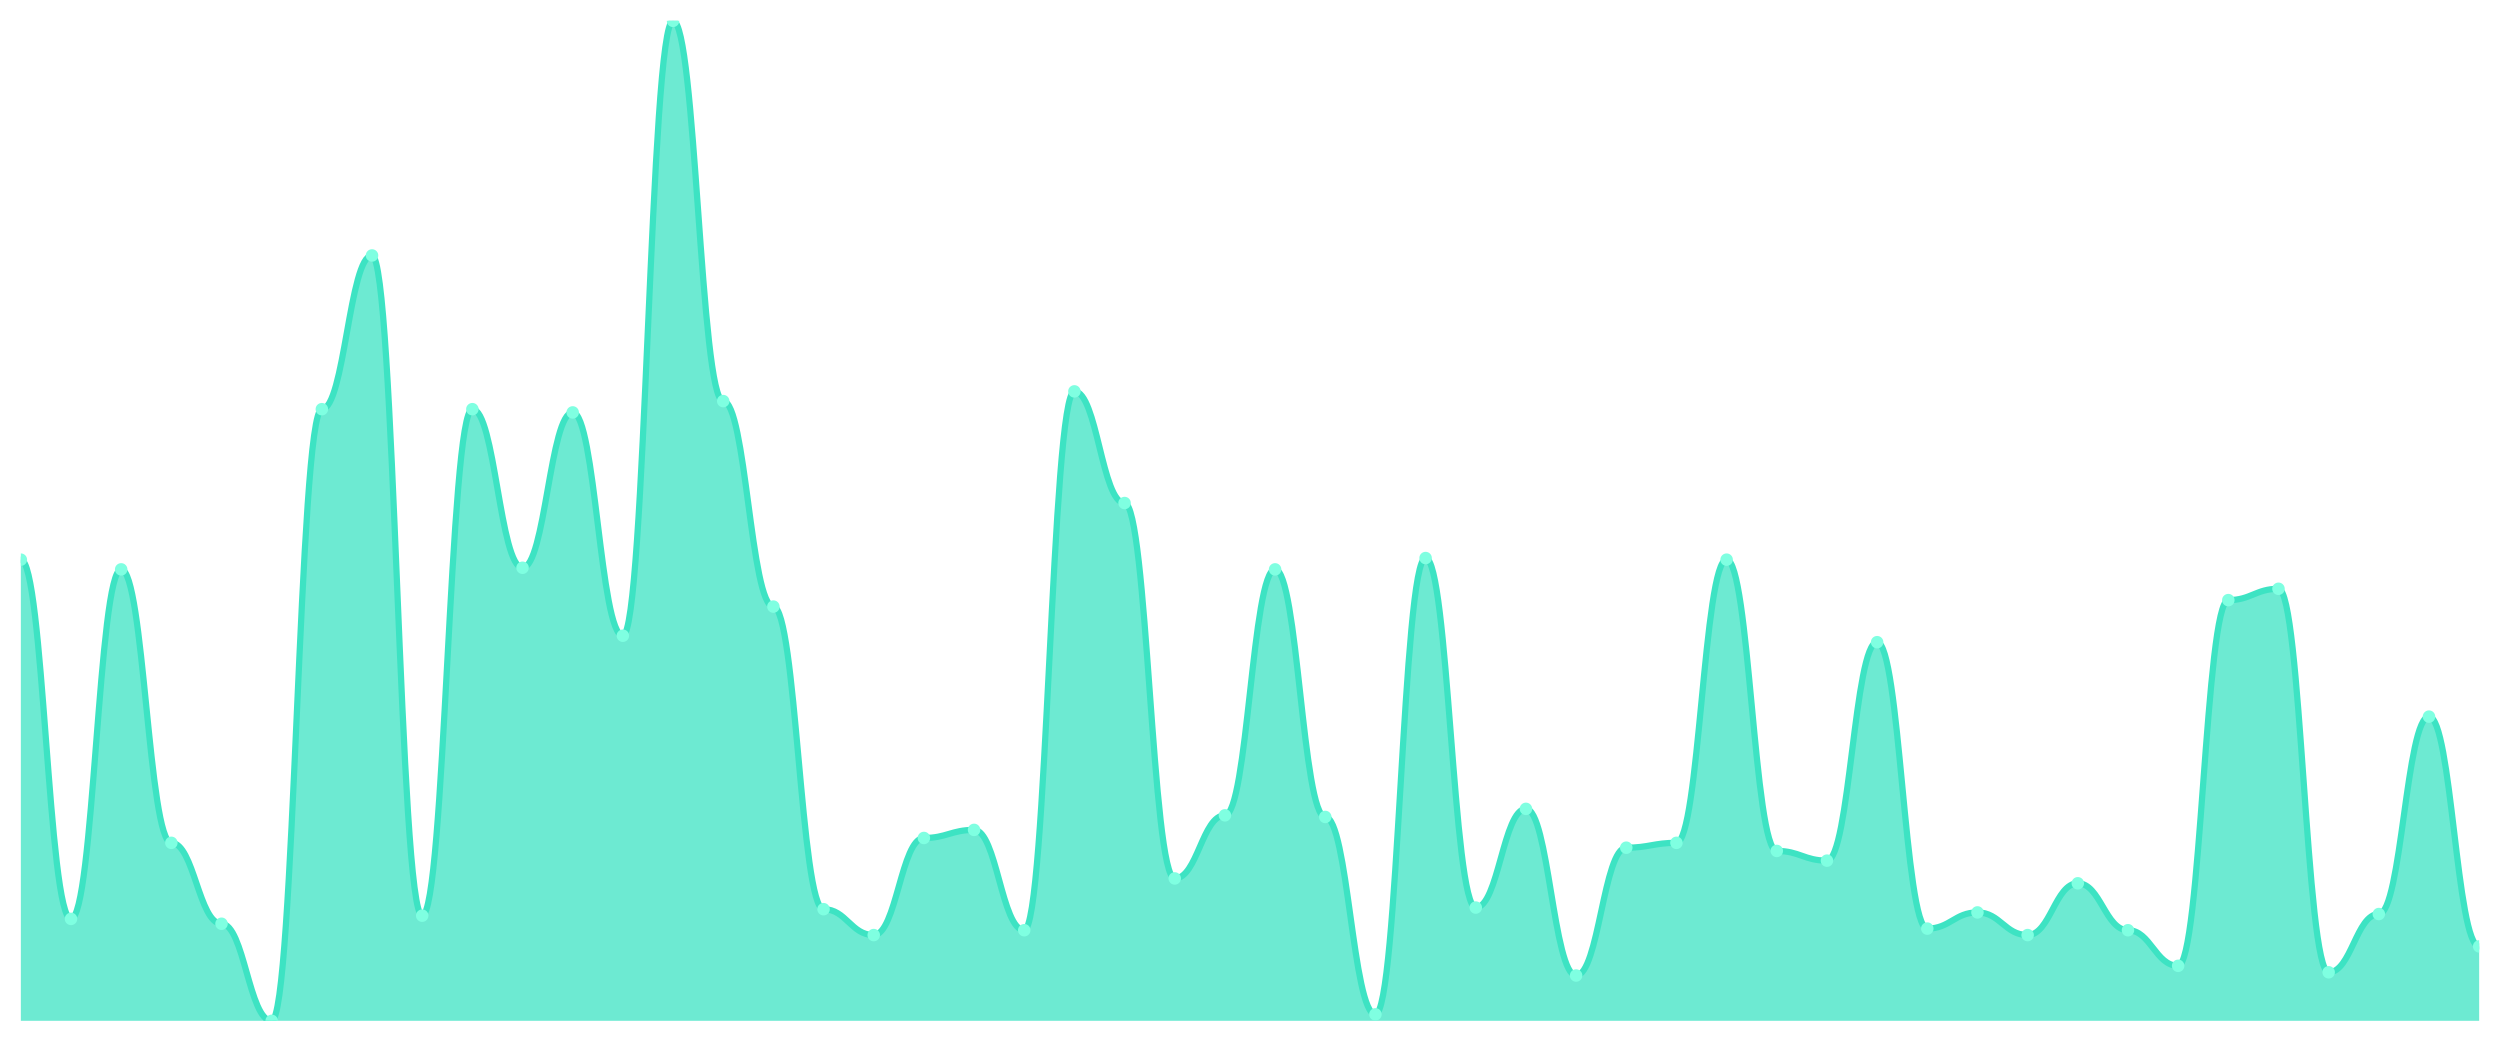
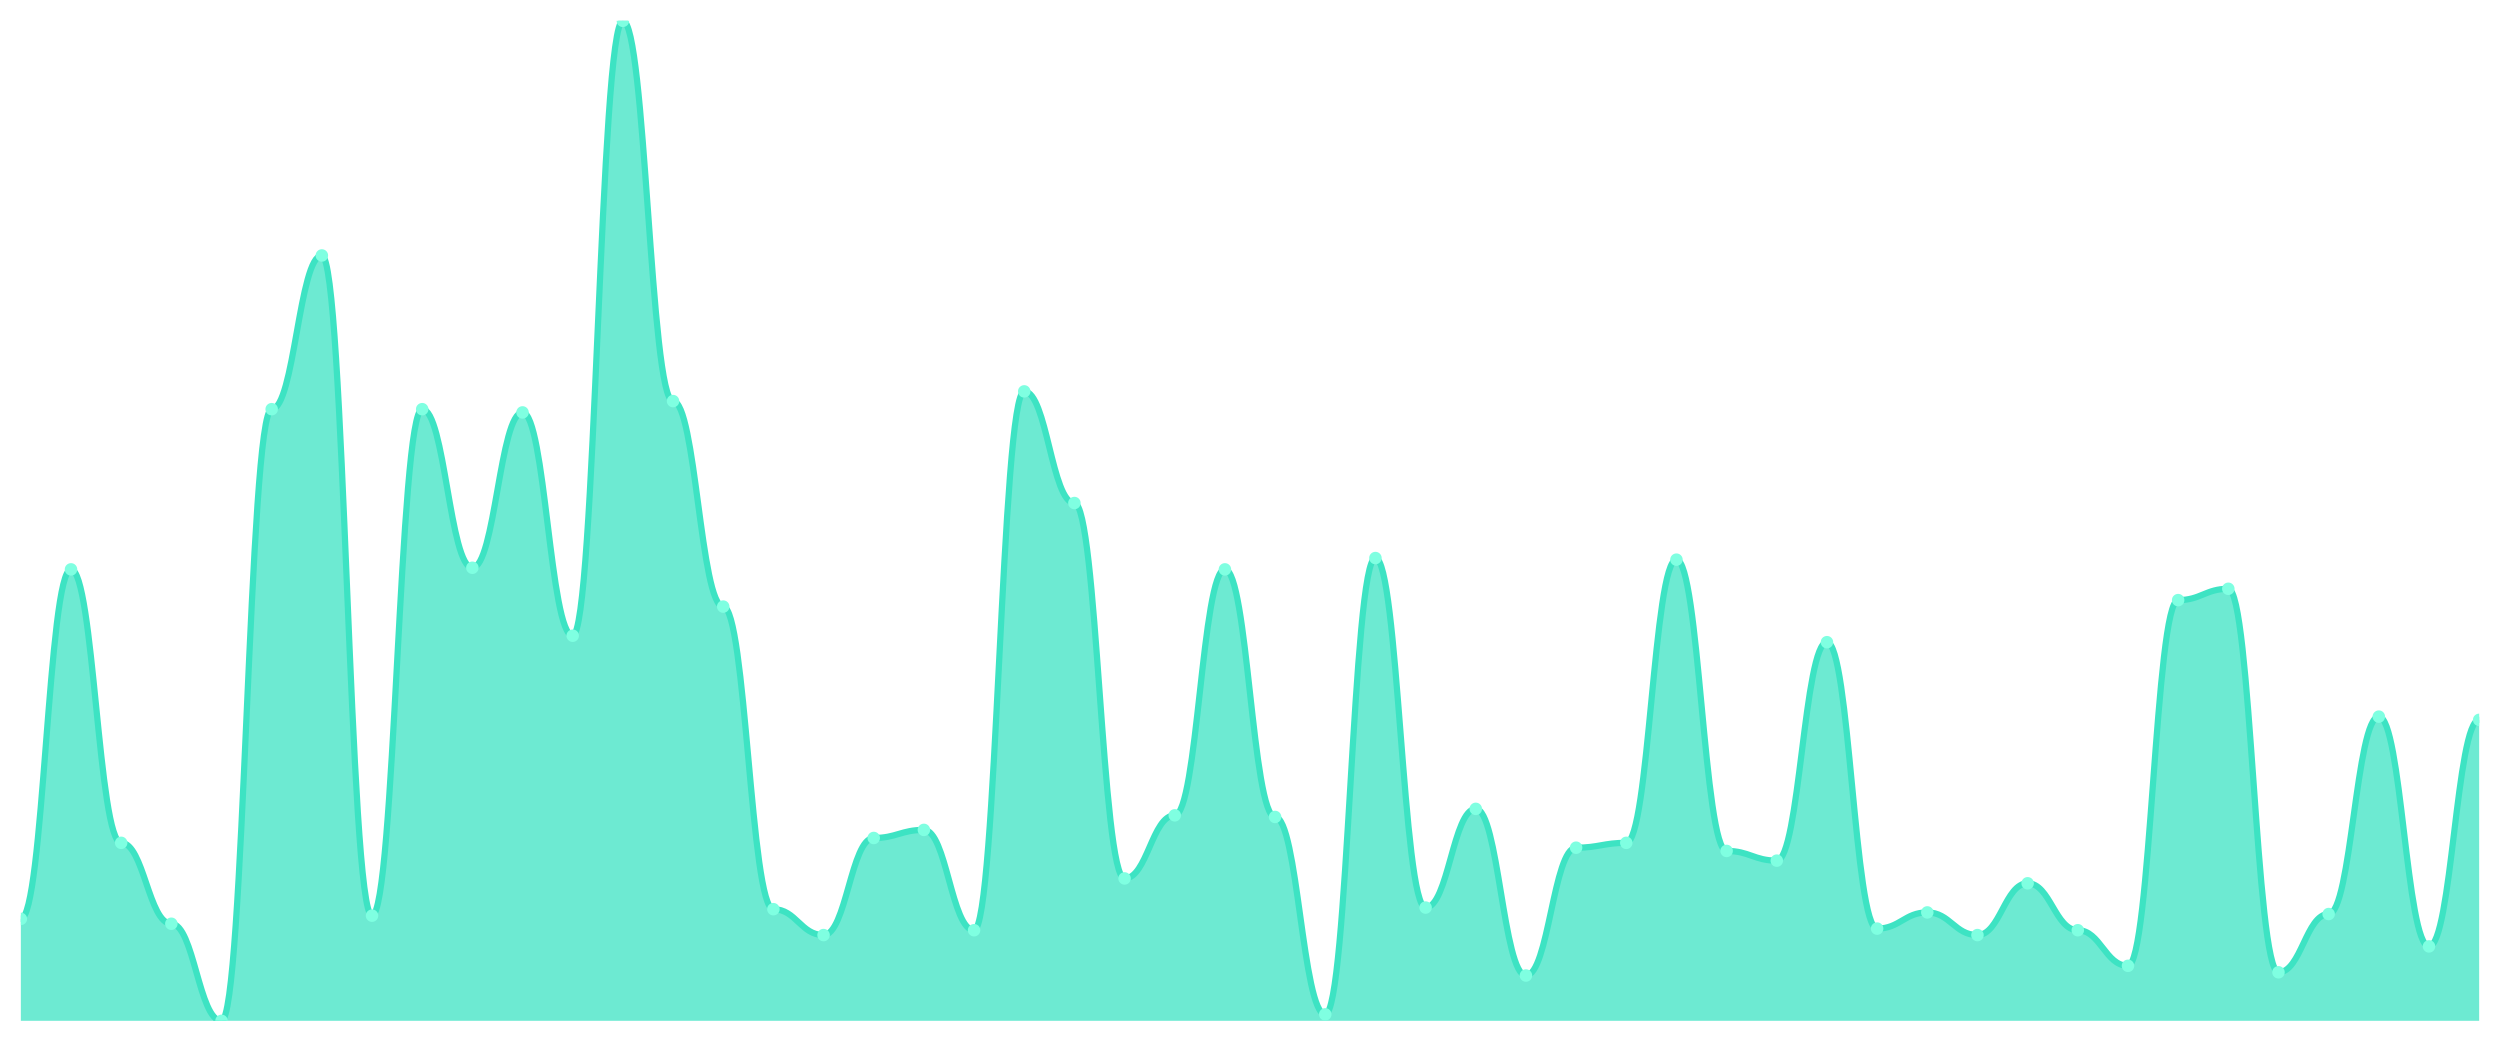
<svg xmlns="http://www.w3.org/2000/svg" viewBox="0 0 1200 500" width="1200" height="500">
  <defs>
    <clipPath id="c">
      <rect x="10" y="10" width="1180" height="480" />
    </clipPath>
  </defs>
  <rect width="1200" height="500" fill="none" />
  <g clip-path="url(#c)">
-     <path d="M 10,490 L 10,268.641 C 20.837,268.641 23.245,441.068 34.082,441.068 C 44.918,441.068 47.327,273.301 58.163,273.301 C 69,273.301 71.408,404.563 82.245,404.563 C 93.082,404.563 95.49,443.398 106.327,443.398 C 117.163,443.398 119.571,490 130.408,490 C 141.245,490 143.653,196.408 154.49,196.408 C 165.327,196.408 167.735,122.621 178.571,122.621 C 189.408,122.621 191.816,439.515 202.653,439.515 C 213.49,439.515 215.898,196.408 226.735,196.408 C 237.571,196.408 239.98,272.524 250.816,272.524 C 261.653,272.524 264.061,197.961 274.898,197.961 C 285.735,197.961 288.143,305.146 298.98,305.146 C 309.816,305.146 312.224,10 323.061,10 C 333.898,10 336.306,192.524 347.143,192.524 C 357.98,192.524 360.388,291.165 371.224,291.165 C 382.061,291.165 384.469,436.408 395.306,436.408 C 406.143,436.408 408.551,448.835 419.388,448.835 C 430.224,448.835 432.633,402.233 443.469,402.233 C 454.306,402.233 456.714,398.35 467.551,398.35 C 478.388,398.35 480.796,446.505 491.633,446.505 C 502.469,446.505 504.878,187.864 515.714,187.864 C 526.551,187.864 528.959,241.456 539.796,241.456 C 550.633,241.456 553.041,421.65 563.878,421.65 C 574.714,421.65 577.122,391.359 587.959,391.359 C 598.796,391.359 601.204,273.301 612.041,273.301 C 622.878,273.301 625.286,392.136 636.122,392.136 C 646.959,392.136 649.367,486.893 660.204,486.893 C 671.041,486.893 673.449,267.864 684.286,267.864 C 695.122,267.864 697.531,435.631 708.367,435.631 C 719.204,435.631 721.612,388.252 732.449,388.252 C 743.286,388.252 745.694,468.252 756.531,468.252 C 767.367,468.252 769.776,406.893 780.612,406.893 C 791.449,406.893 793.857,404.563 804.694,404.563 C 815.531,404.563 817.939,268.641 828.776,268.641 C 839.612,268.641 842.02,408.447 852.857,408.447 C 863.694,408.447 866.102,413.107 876.939,413.107 C 887.776,413.107 890.184,308.252 901.02,308.252 C 911.857,308.252 914.265,445.728 925.102,445.728 C 935.939,445.728 938.347,437.961 949.184,437.961 C 960.02,437.961 962.429,448.835 973.265,448.835 C 984.102,448.835 986.51,423.981 997.347,423.981 C 1008.184,423.981 1010.592,446.505 1021.429,446.505 C 1032.265,446.505 1034.673,463.592 1045.51,463.592 C 1056.347,463.592 1058.755,288.058 1069.592,288.058 C 1080.429,288.058 1082.837,282.621 1093.673,282.621 C 1104.51,282.621 1106.918,466.699 1117.755,466.699 C 1128.592,466.699 1131,438.738 1141.837,438.738 C 1152.673,438.738 1155.082,343.981 1165.918,343.981 C 1176.755,343.981 1179.163,454.272 1190,454.272 L 1190,490 Z" fill="rgba(61,227,195,0.75)" />
-     <path d="M 10,268.641 C 20.837,268.641 23.245,441.068 34.082,441.068 C 44.918,441.068 47.327,273.301 58.163,273.301 C 69,273.301 71.408,404.563 82.245,404.563 C 93.082,404.563 95.49,443.398 106.327,443.398 C 117.163,443.398 119.571,490 130.408,490 C 141.245,490 143.653,196.408 154.49,196.408 C 165.327,196.408 167.735,122.621 178.571,122.621 C 189.408,122.621 191.816,439.515 202.653,439.515 C 213.49,439.515 215.898,196.408 226.735,196.408 C 237.571,196.408 239.98,272.524 250.816,272.524 C 261.653,272.524 264.061,197.961 274.898,197.961 C 285.735,197.961 288.143,305.146 298.98,305.146 C 309.816,305.146 312.224,10 323.061,10 C 333.898,10 336.306,192.524 347.143,192.524 C 357.98,192.524 360.388,291.165 371.224,291.165 C 382.061,291.165 384.469,436.408 395.306,436.408 C 406.143,436.408 408.551,448.835 419.388,448.835 C 430.224,448.835 432.633,402.233 443.469,402.233 C 454.306,402.233 456.714,398.35 467.551,398.35 C 478.388,398.35 480.796,446.505 491.633,446.505 C 502.469,446.505 504.878,187.864 515.714,187.864 C 526.551,187.864 528.959,241.456 539.796,241.456 C 550.633,241.456 553.041,421.65 563.878,421.65 C 574.714,421.65 577.122,391.359 587.959,391.359 C 598.796,391.359 601.204,273.301 612.041,273.301 C 622.878,273.301 625.286,392.136 636.122,392.136 C 646.959,392.136 649.367,486.893 660.204,486.893 C 671.041,486.893 673.449,267.864 684.286,267.864 C 695.122,267.864 697.531,435.631 708.367,435.631 C 719.204,435.631 721.612,388.252 732.449,388.252 C 743.286,388.252 745.694,468.252 756.531,468.252 C 767.367,468.252 769.776,406.893 780.612,406.893 C 791.449,406.893 793.857,404.563 804.694,404.563 C 815.531,404.563 817.939,268.641 828.776,268.641 C 839.612,268.641 842.02,408.447 852.857,408.447 C 863.694,408.447 866.102,413.107 876.939,413.107 C 887.776,413.107 890.184,308.252 901.02,308.252 C 911.857,308.252 914.265,445.728 925.102,445.728 C 935.939,445.728 938.347,437.961 949.184,437.961 C 960.02,437.961 962.429,448.835 973.265,448.835 C 984.102,448.835 986.51,423.981 997.347,423.981 C 1008.184,423.981 1010.592,446.505 1021.429,446.505 C 1032.265,446.505 1034.673,463.592 1045.51,463.592 C 1056.347,463.592 1058.755,288.058 1069.592,288.058 C 1080.429,288.058 1082.837,282.621 1093.673,282.621 C 1104.51,282.621 1106.918,466.699 1117.755,466.699 C 1128.592,466.699 1131,438.738 1141.837,438.738 C 1152.673,438.738 1155.082,343.981 1165.918,343.981 C 1176.755,343.981 1179.163,454.272 1190,454.272" fill="none" stroke="#3de3c3" stroke-width="3" stroke-linecap="round" stroke-linejoin="round" />
-     <circle cx="10" cy="268.641" r="3" fill="#7fffe1" />
-     <circle cx="34.082" cy="441.068" r="3" fill="#7fffe1" />
-     <circle cx="58.163" cy="273.301" r="3" fill="#7fffe1" />
-     <circle cx="82.245" cy="404.563" r="3" fill="#7fffe1" />
-     <circle cx="106.327" cy="443.398" r="3" fill="#7fffe1" />
-     <circle cx="130.408" cy="490" r="3" fill="#7fffe1" />
-     <circle cx="154.49" cy="196.408" r="3" fill="#7fffe1" />
-     <circle cx="178.571" cy="122.621" r="3" fill="#7fffe1" />
-     <circle cx="202.653" cy="439.515" r="3" fill="#7fffe1" />
-     <circle cx="226.735" cy="196.408" r="3" fill="#7fffe1" />
-     <circle cx="250.816" cy="272.524" r="3" fill="#7fffe1" />
-     <circle cx="274.898" cy="197.961" r="3" fill="#7fffe1" />
-     <circle cx="298.98" cy="305.146" r="3" fill="#7fffe1" />
-     <circle cx="323.061" cy="10" r="3" fill="#7fffe1" />
-     <circle cx="347.143" cy="192.524" r="3" fill="#7fffe1" />
-     <circle cx="371.224" cy="291.165" r="3" fill="#7fffe1" />
-     <circle cx="395.306" cy="436.408" r="3" fill="#7fffe1" />
-     <circle cx="419.388" cy="448.835" r="3" fill="#7fffe1" />
-     <circle cx="443.469" cy="402.233" r="3" fill="#7fffe1" />
-     <circle cx="467.551" cy="398.35" r="3" fill="#7fffe1" />
-     <circle cx="491.633" cy="446.505" r="3" fill="#7fffe1" />
-     <circle cx="515.714" cy="187.864" r="3" fill="#7fffe1" />
-     <circle cx="539.796" cy="241.456" r="3" fill="#7fffe1" />
-     <circle cx="563.878" cy="421.65" r="3" fill="#7fffe1" />
-     <circle cx="587.959" cy="391.359" r="3" fill="#7fffe1" />
-     <circle cx="612.041" cy="273.301" r="3" fill="#7fffe1" />
-     <circle cx="636.122" cy="392.136" r="3" fill="#7fffe1" />
-     <circle cx="660.204" cy="486.893" r="3" fill="#7fffe1" />
-     <circle cx="684.286" cy="267.864" r="3" fill="#7fffe1" />
-     <circle cx="708.367" cy="435.631" r="3" fill="#7fffe1" />
-     <circle cx="732.449" cy="388.252" r="3" fill="#7fffe1" />
-     <circle cx="756.531" cy="468.252" r="3" fill="#7fffe1" />
-     <circle cx="780.612" cy="406.893" r="3" fill="#7fffe1" />
-     <circle cx="804.694" cy="404.563" r="3" fill="#7fffe1" />
-     <circle cx="828.776" cy="268.641" r="3" fill="#7fffe1" />
-     <circle cx="852.857" cy="408.447" r="3" fill="#7fffe1" />
-     <circle cx="876.939" cy="413.107" r="3" fill="#7fffe1" />
-     <circle cx="901.02" cy="308.252" r="3" fill="#7fffe1" />
-     <circle cx="925.102" cy="445.728" r="3" fill="#7fffe1" />
-     <circle cx="949.184" cy="437.961" r="3" fill="#7fffe1" />
-     <circle cx="973.265" cy="448.835" r="3" fill="#7fffe1" />
-     <circle cx="997.347" cy="423.981" r="3" fill="#7fffe1" />
-     <circle cx="1021.429" cy="446.505" r="3" fill="#7fffe1" />
-     <circle cx="1045.51" cy="463.592" r="3" fill="#7fffe1" />
-     <circle cx="1069.592" cy="288.058" r="3" fill="#7fffe1" />
-     <circle cx="1093.673" cy="282.621" r="3" fill="#7fffe1" />
-     <circle cx="1117.755" cy="466.699" r="3" fill="#7fffe1" />
-     <circle cx="1141.837" cy="438.738" r="3" fill="#7fffe1" />
-     <circle cx="1165.918" cy="343.981" r="3" fill="#7fffe1" />
-     <circle cx="1190" cy="454.272" r="3" fill="#7fffe1" />
+     <path d="M 10,490 L 10,441.068 C 20.837,441.068 23.245,273.301 34.082,273.301 C 44.918,273.301 47.327,404.563 58.163,404.563 C 69,404.563 71.408,443.398 82.245,443.398 C 93.082,443.398 95.49,490 106.327,490 C 117.163,490 119.571,196.408 130.408,196.408 C 141.245,196.408 143.653,122.621 154.49,122.621 C 165.327,122.621 167.735,439.515 178.571,439.515 C 189.408,439.515 191.816,196.408 202.653,196.408 C 213.49,196.408 215.898,272.524 226.735,272.524 C 237.571,272.524 239.98,197.961 250.816,197.961 C 261.653,197.961 264.061,305.146 274.898,305.146 C 285.735,305.146 288.143,10 298.98,10 C 309.816,10 312.224,192.524 323.061,192.524 C 333.898,192.524 336.306,291.165 347.143,291.165 C 357.98,291.165 360.388,436.408 371.224,436.408 C 382.061,436.408 384.469,448.835 395.306,448.835 C 406.143,448.835 408.551,402.233 419.388,402.233 C 430.224,402.233 432.633,398.35 443.469,398.35 C 454.306,398.35 456.714,446.505 467.551,446.505 C 478.388,446.505 480.796,187.864 491.633,187.864 C 502.469,187.864 504.878,241.456 515.714,241.456 C 526.551,241.456 528.959,421.65 539.796,421.65 C 550.633,421.65 553.041,391.359 563.878,391.359 C 574.714,391.359 577.122,273.301 587.959,273.301 C 598.796,273.301 601.204,392.136 612.041,392.136 C 622.878,392.136 625.286,486.893 636.122,486.893 C 646.959,486.893 649.367,267.864 660.204,267.864 C 671.041,267.864 673.449,435.631 684.286,435.631 C 695.122,435.631 697.531,388.252 708.367,388.252 C 719.204,388.252 721.612,468.252 732.449,468.252 C 743.286,468.252 745.694,406.893 756.531,406.893 C 767.367,406.893 769.776,404.563 780.612,404.563 C 791.449,404.563 793.857,268.641 804.694,268.641 C 815.531,268.641 817.939,408.447 828.776,408.447 C 839.612,408.447 842.02,413.107 852.857,413.107 C 863.694,413.107 866.102,308.252 876.939,308.252 C 887.776,308.252 890.184,445.728 901.02,445.728 C 911.857,445.728 914.265,437.961 925.102,437.961 C 935.939,437.961 938.347,448.835 949.184,448.835 C 960.02,448.835 962.429,423.981 973.265,423.981 C 984.102,423.981 986.51,446.505 997.347,446.505 C 1008.184,446.505 1010.592,463.592 1021.429,463.592 C 1032.265,463.592 1034.673,288.058 1045.51,288.058 C 1056.347,288.058 1058.755,282.621 1069.592,282.621 C 1080.429,282.621 1082.837,466.699 1093.673,466.699 C 1104.51,466.699 1106.918,438.738 1117.755,438.738 C 1128.592,438.738 1131,343.981 1141.837,343.981 C 1152.673,343.981 1155.082,454.272 1165.918,454.272 C 1176.755,454.272 1179.163,345.534 1190,345.534 L 1190,490 Z" fill="rgba(61,227,195,0.75)" />
+     <path d="M 10,441.068 C 20.837,441.068 23.245,273.301 34.082,273.301 C 44.918,273.301 47.327,404.563 58.163,404.563 C 69,404.563 71.408,443.398 82.245,443.398 C 93.082,443.398 95.49,490 106.327,490 C 117.163,490 119.571,196.408 130.408,196.408 C 141.245,196.408 143.653,122.621 154.49,122.621 C 165.327,122.621 167.735,439.515 178.571,439.515 C 189.408,439.515 191.816,196.408 202.653,196.408 C 213.49,196.408 215.898,272.524 226.735,272.524 C 237.571,272.524 239.98,197.961 250.816,197.961 C 261.653,197.961 264.061,305.146 274.898,305.146 C 285.735,305.146 288.143,10 298.98,10 C 309.816,10 312.224,192.524 323.061,192.524 C 333.898,192.524 336.306,291.165 347.143,291.165 C 357.98,291.165 360.388,436.408 371.224,436.408 C 382.061,436.408 384.469,448.835 395.306,448.835 C 406.143,448.835 408.551,402.233 419.388,402.233 C 430.224,402.233 432.633,398.35 443.469,398.35 C 454.306,398.35 456.714,446.505 467.551,446.505 C 478.388,446.505 480.796,187.864 491.633,187.864 C 502.469,187.864 504.878,241.456 515.714,241.456 C 526.551,241.456 528.959,421.65 539.796,421.65 C 550.633,421.65 553.041,391.359 563.878,391.359 C 574.714,391.359 577.122,273.301 587.959,273.301 C 598.796,273.301 601.204,392.136 612.041,392.136 C 622.878,392.136 625.286,486.893 636.122,486.893 C 646.959,486.893 649.367,267.864 660.204,267.864 C 671.041,267.864 673.449,435.631 684.286,435.631 C 695.122,435.631 697.531,388.252 708.367,388.252 C 719.204,388.252 721.612,468.252 732.449,468.252 C 743.286,468.252 745.694,406.893 756.531,406.893 C 767.367,406.893 769.776,404.563 780.612,404.563 C 791.449,404.563 793.857,268.641 804.694,268.641 C 815.531,268.641 817.939,408.447 828.776,408.447 C 839.612,408.447 842.02,413.107 852.857,413.107 C 863.694,413.107 866.102,308.252 876.939,308.252 C 887.776,308.252 890.184,445.728 901.02,445.728 C 911.857,445.728 914.265,437.961 925.102,437.961 C 935.939,437.961 938.347,448.835 949.184,448.835 C 960.02,448.835 962.429,423.981 973.265,423.981 C 984.102,423.981 986.51,446.505 997.347,446.505 C 1008.184,446.505 1010.592,463.592 1021.429,463.592 C 1032.265,463.592 1034.673,288.058 1045.51,288.058 C 1056.347,288.058 1058.755,282.621 1069.592,282.621 C 1080.429,282.621 1082.837,466.699 1093.673,466.699 C 1104.51,466.699 1106.918,438.738 1117.755,438.738 C 1128.592,438.738 1131,343.981 1141.837,343.981 C 1152.673,343.981 1155.082,454.272 1165.918,454.272 C 1176.755,454.272 1179.163,345.534 1190,345.534" fill="none" stroke="#3de3c3" stroke-width="3" stroke-linecap="round" stroke-linejoin="round" />
+     <circle cx="10" cy="441.068" r="3" fill="#7fffe1" />
+     <circle cx="34.082" cy="273.301" r="3" fill="#7fffe1" />
+     <circle cx="58.163" cy="404.563" r="3" fill="#7fffe1" />
+     <circle cx="82.245" cy="443.398" r="3" fill="#7fffe1" />
+     <circle cx="106.327" cy="490" r="3" fill="#7fffe1" />
+     <circle cx="130.408" cy="196.408" r="3" fill="#7fffe1" />
+     <circle cx="154.49" cy="122.621" r="3" fill="#7fffe1" />
+     <circle cx="178.571" cy="439.515" r="3" fill="#7fffe1" />
+     <circle cx="202.653" cy="196.408" r="3" fill="#7fffe1" />
+     <circle cx="226.735" cy="272.524" r="3" fill="#7fffe1" />
+     <circle cx="250.816" cy="197.961" r="3" fill="#7fffe1" />
+     <circle cx="274.898" cy="305.146" r="3" fill="#7fffe1" />
+     <circle cx="298.98" cy="10" r="3" fill="#7fffe1" />
+     <circle cx="323.061" cy="192.524" r="3" fill="#7fffe1" />
+     <circle cx="347.143" cy="291.165" r="3" fill="#7fffe1" />
+     <circle cx="371.224" cy="436.408" r="3" fill="#7fffe1" />
+     <circle cx="395.306" cy="448.835" r="3" fill="#7fffe1" />
+     <circle cx="419.388" cy="402.233" r="3" fill="#7fffe1" />
+     <circle cx="443.469" cy="398.35" r="3" fill="#7fffe1" />
+     <circle cx="467.551" cy="446.505" r="3" fill="#7fffe1" />
+     <circle cx="491.633" cy="187.864" r="3" fill="#7fffe1" />
+     <circle cx="515.714" cy="241.456" r="3" fill="#7fffe1" />
+     <circle cx="539.796" cy="421.65" r="3" fill="#7fffe1" />
+     <circle cx="563.878" cy="391.359" r="3" fill="#7fffe1" />
+     <circle cx="587.959" cy="273.301" r="3" fill="#7fffe1" />
+     <circle cx="612.041" cy="392.136" r="3" fill="#7fffe1" />
+     <circle cx="636.122" cy="486.893" r="3" fill="#7fffe1" />
+     <circle cx="660.204" cy="267.864" r="3" fill="#7fffe1" />
+     <circle cx="684.286" cy="435.631" r="3" fill="#7fffe1" />
+     <circle cx="708.367" cy="388.252" r="3" fill="#7fffe1" />
+     <circle cx="732.449" cy="468.252" r="3" fill="#7fffe1" />
+     <circle cx="756.531" cy="406.893" r="3" fill="#7fffe1" />
+     <circle cx="780.612" cy="404.563" r="3" fill="#7fffe1" />
+     <circle cx="804.694" cy="268.641" r="3" fill="#7fffe1" />
+     <circle cx="828.776" cy="408.447" r="3" fill="#7fffe1" />
+     <circle cx="852.857" cy="413.107" r="3" fill="#7fffe1" />
+     <circle cx="876.939" cy="308.252" r="3" fill="#7fffe1" />
+     <circle cx="901.02" cy="445.728" r="3" fill="#7fffe1" />
+     <circle cx="925.102" cy="437.961" r="3" fill="#7fffe1" />
+     <circle cx="949.184" cy="448.835" r="3" fill="#7fffe1" />
+     <circle cx="973.265" cy="423.981" r="3" fill="#7fffe1" />
+     <circle cx="997.347" cy="446.505" r="3" fill="#7fffe1" />
+     <circle cx="1021.429" cy="463.592" r="3" fill="#7fffe1" />
+     <circle cx="1045.51" cy="288.058" r="3" fill="#7fffe1" />
+     <circle cx="1069.592" cy="282.621" r="3" fill="#7fffe1" />
+     <circle cx="1093.673" cy="466.699" r="3" fill="#7fffe1" />
+     <circle cx="1117.755" cy="438.738" r="3" fill="#7fffe1" />
+     <circle cx="1141.837" cy="343.981" r="3" fill="#7fffe1" />
+     <circle cx="1165.918" cy="454.272" r="3" fill="#7fffe1" />
+     <circle cx="1190" cy="345.534" r="3" fill="#7fffe1" />
  </g>
</svg>
